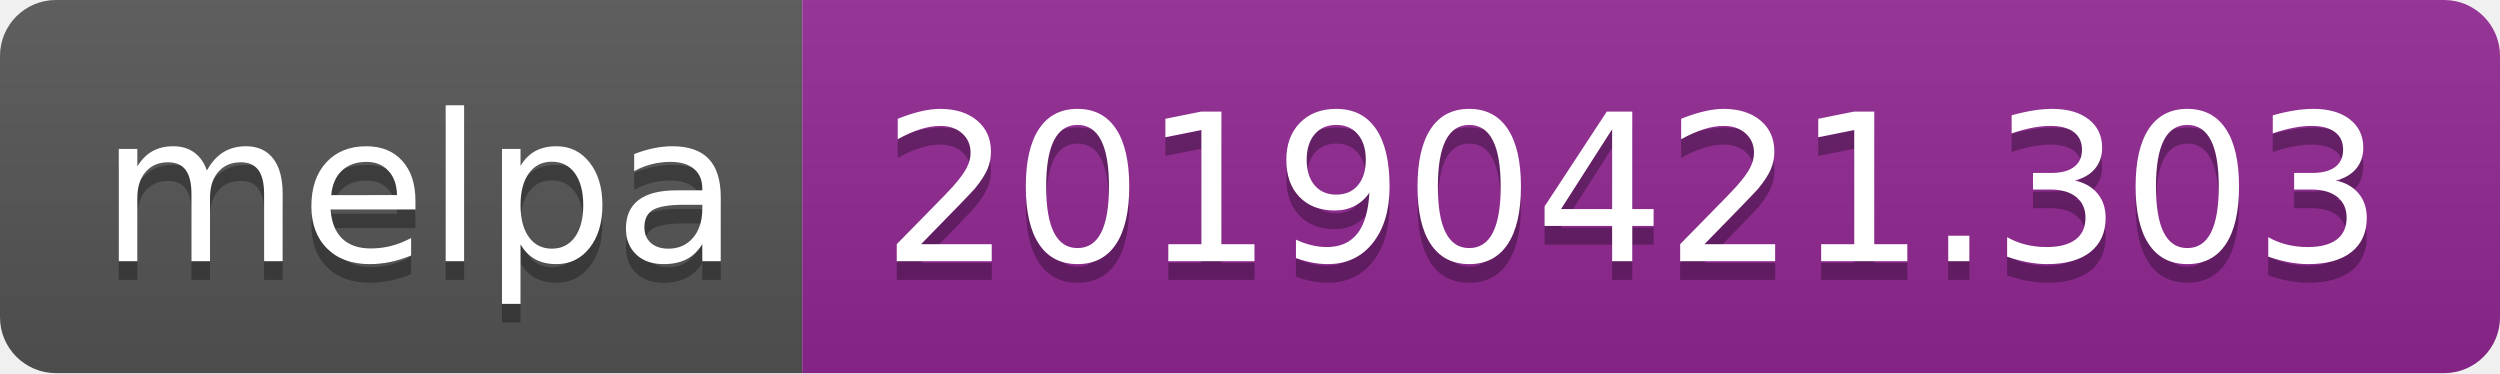
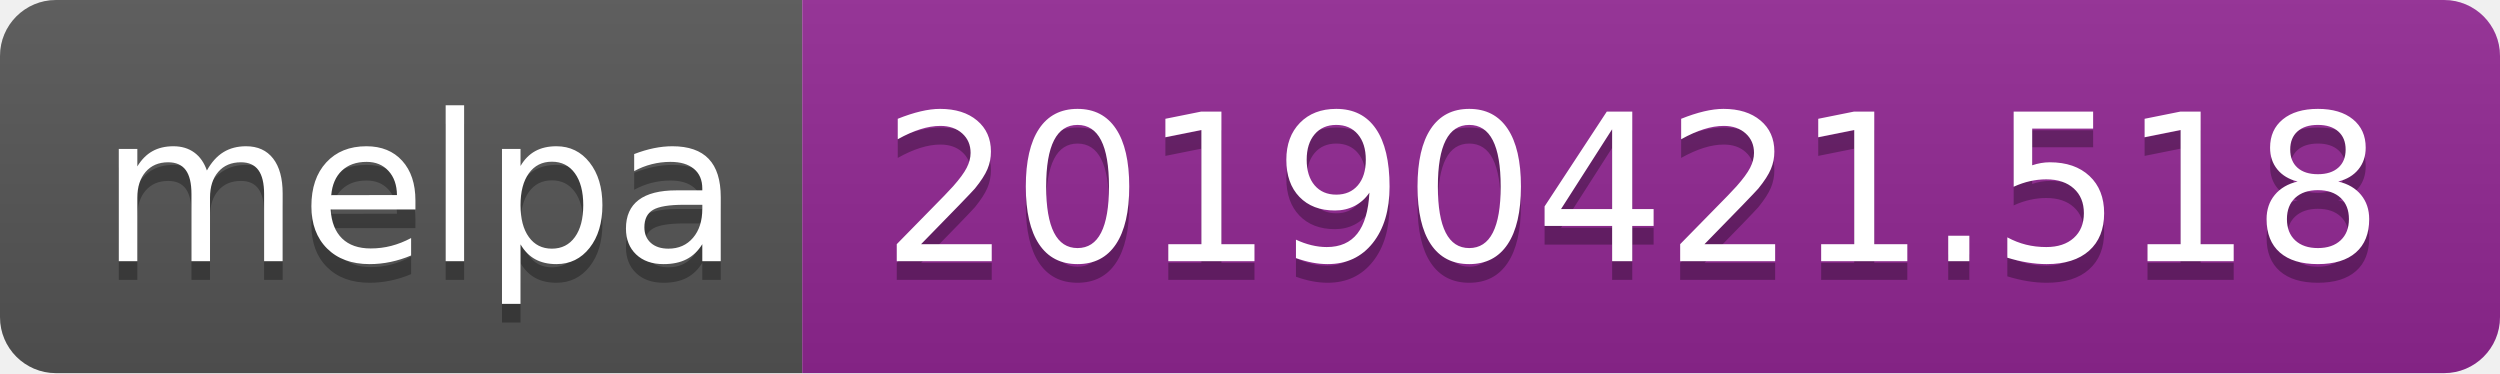
<svg xmlns="http://www.w3.org/2000/svg" width="134" height="20">
  <linearGradient id="b" x2="0" y2="100%">
    <stop offset="0" stop-color="#bbb" stop-opacity=".1" />
    <stop offset="1" stop-opacity=".1" />
  </linearGradient>
  <clipPath id="a">
    <rect width="134" height="20" rx="3" fill="#fff" />
  </clipPath>
  <g clip-path="url(#a)">
    <path fill="#555" d="M0 0h43v20H0z" />
    <path fill="#922793" d="M43 0h91v20H43z" />
    <path fill="url(#b)" d="M0 0h134v20H0z" />
  </g>
  <g fill="#fff" text-anchor="middle" font-family="DejaVu Sans,Verdana,Geneva,sans-serif" font-size="110">
    <text x="225" y="150" fill="#010101" fill-opacity=".3" transform="scale(.1)" textLength="330">melpa</text>
    <text x="225" y="140" transform="scale(.1)" textLength="330">melpa</text>
-     <text x="875" y="150" fill="#010101" fill-opacity=".3" transform="scale(.1)" textLength="810">20190421.303</text>
-     <text x="875" y="140" transform="scale(.1)" textLength="810">20190421.303</text>
+     <text x="875" y="150" fill="#010101" fill-opacity=".3" transform="scale(.1)" textLength="810">20190421.518</text>
+     <text x="875" y="140" transform="scale(.1)" textLength="810">20190421.518</text>
  </g>
</svg>
